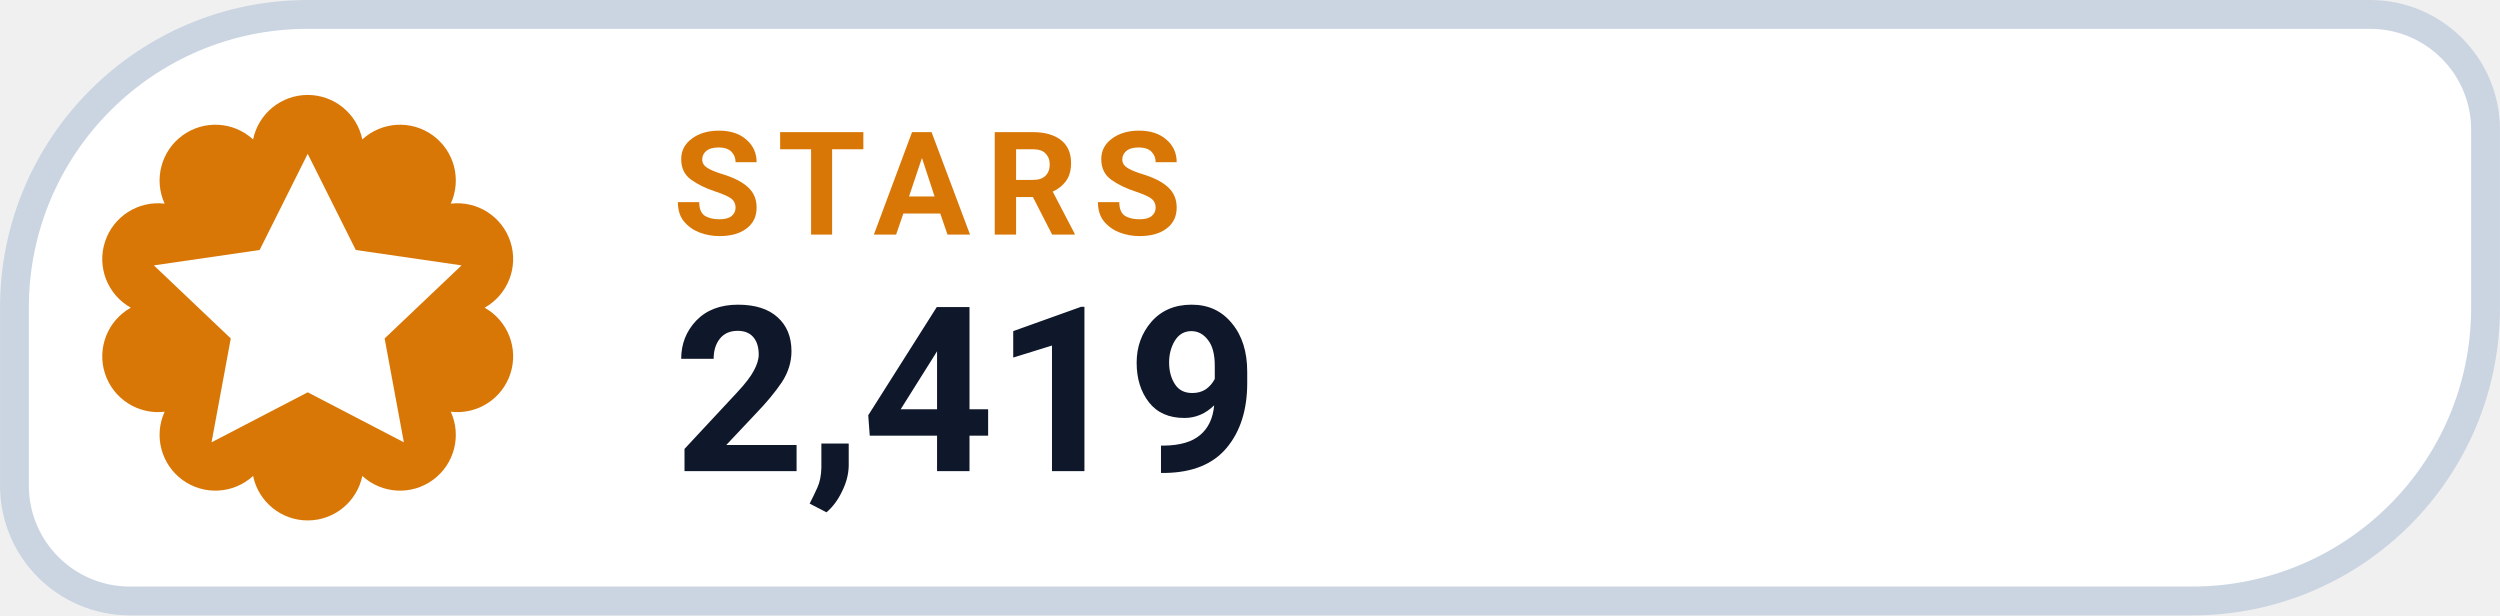
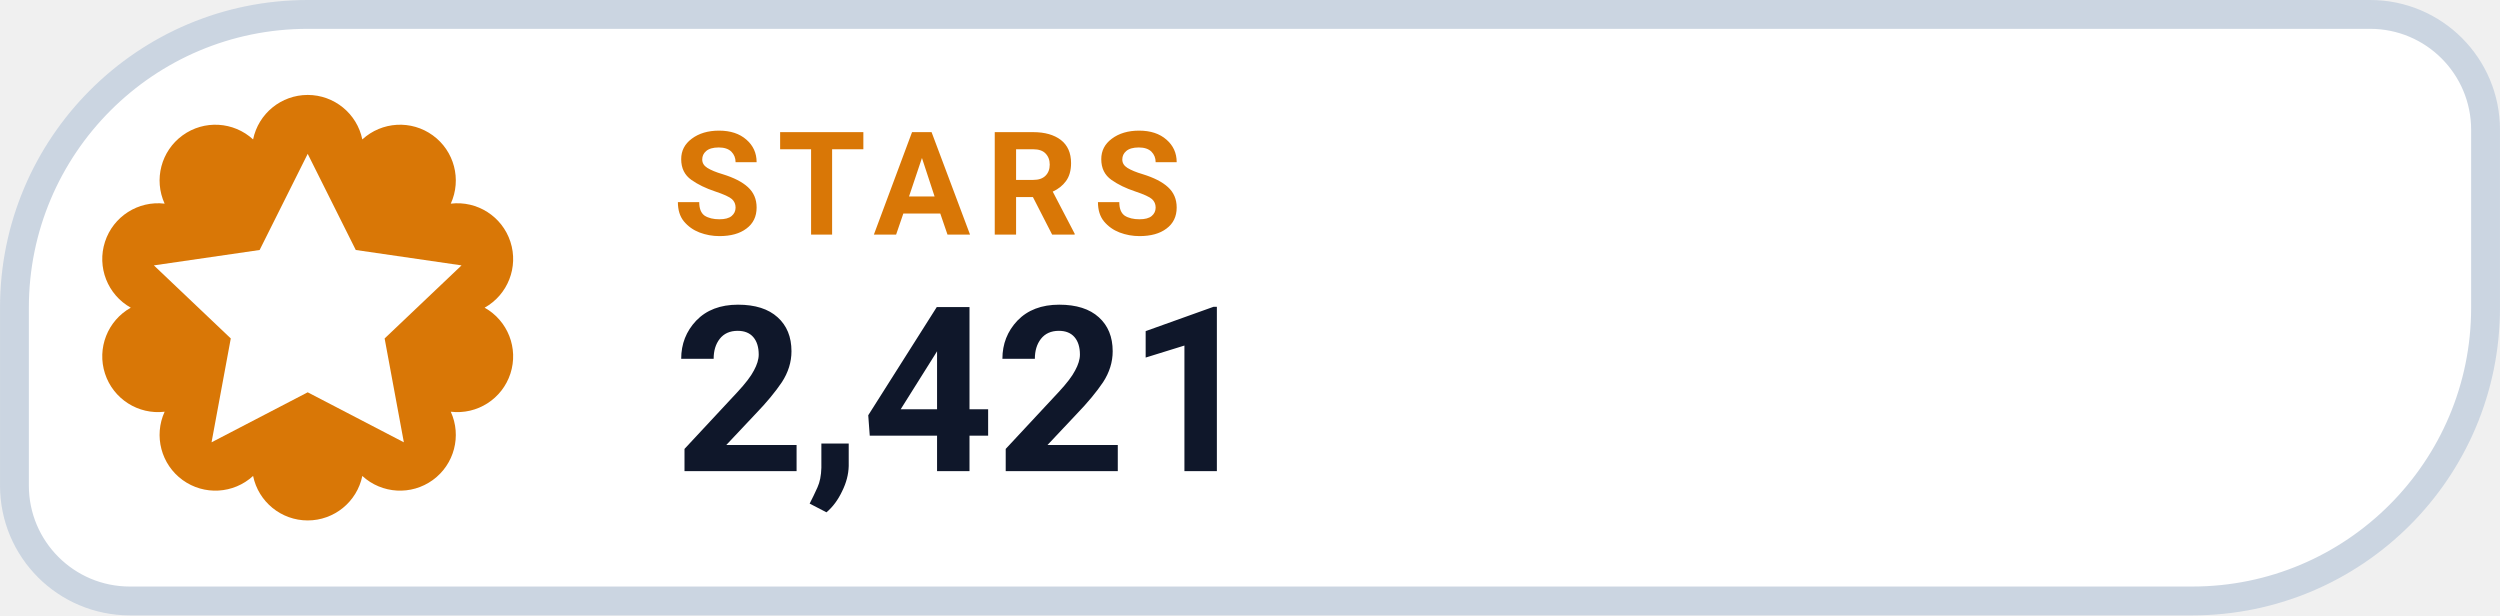
- <svg xmlns="http://www.w3.org/2000/svg" width="126" height="31.015" viewBox="0 0 130 32" role="img" aria-label="STARS 2,419">
+ <svg xmlns="http://www.w3.org/2000/svg" width="126" height="31.015" viewBox="0 0 130 32" role="img" aria-label="STARS 2,421">
  <path d="M 16.00 0.75 H 123.25 A 6.00 6.00 0 0 1 129.25 6.75 V 16.00 A 15.25 15.25 0 0 1 114.00 31.25 H 6.75 A 6.00 6.00 0 0 1 0.75 25.25 V 16.00 A 15.25 15.25 0 0 1 16.00 0.75 Z" fill="#FFFFFF" stroke="#CBD5E1" stroke-width="1.5" />
  <path d="M 13.16 7.25 A 2.90 2.90 0 0 1 18.84 7.25 A 2.90 2.90 0 0 1 23.44 10.59 A 2.90 2.90 0 0 1 25.20 16.00 A 2.90 2.90 0 0 1 23.44 21.41 A 2.90 2.90 0 0 1 18.84 24.75 A 2.90 2.90 0 0 1 13.16 24.75 A 2.90 2.90 0 0 1 8.56 21.41 A 2.90 2.90 0 0 1 6.80 16.00 A 2.90 2.90 0 0 1 8.56 10.59 A 2.90 2.90 0 0 1 13.16 7.25 Z" fill="#D97706" />
  <g transform="translate(16 16)" style="color:#FFFFFF;">
    <path d="M0 -8 l2.5 5 5.5 .8 -4 3.8 1 5.4 -5 -2.6 -5 2.6 1 -5.4 -4 -3.8 5.5 -.8 Z" fill="currentColor" />
  </g>
  <text x="35" y="12.2" fill="#D97706" font-family="-apple-system,BlinkMacSystemFont,'Segoe UI',Roboto,Helvetica,Arial,sans-serif" font-size="7.5" font-weight="700" letter-spacing=".8">STARS</text>
-   <text x="35" y="24.5" fill="#0F172A" font-family="-apple-system,BlinkMacSystemFont,'Segoe UI',Roboto,Helvetica,Arial,sans-serif" font-size="12" font-weight="750">2,419</text>
+   <text x="35" y="24.5" fill="#0F172A" font-family="-apple-system,BlinkMacSystemFont,'Segoe UI',Roboto,Helvetica,Arial,sans-serif" font-size="12" font-weight="750">2,421</text>
</svg>
